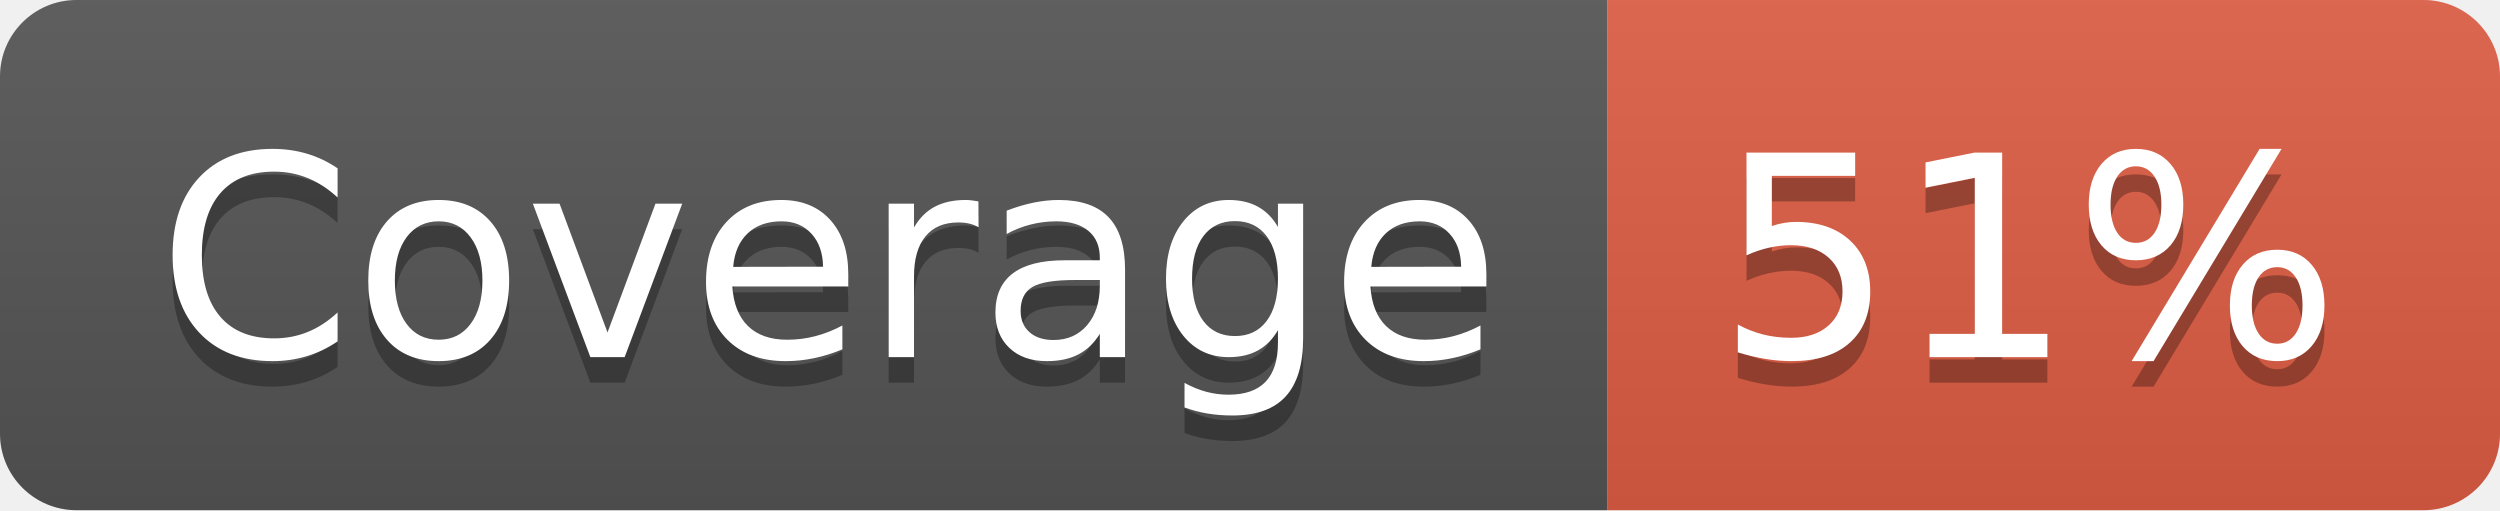
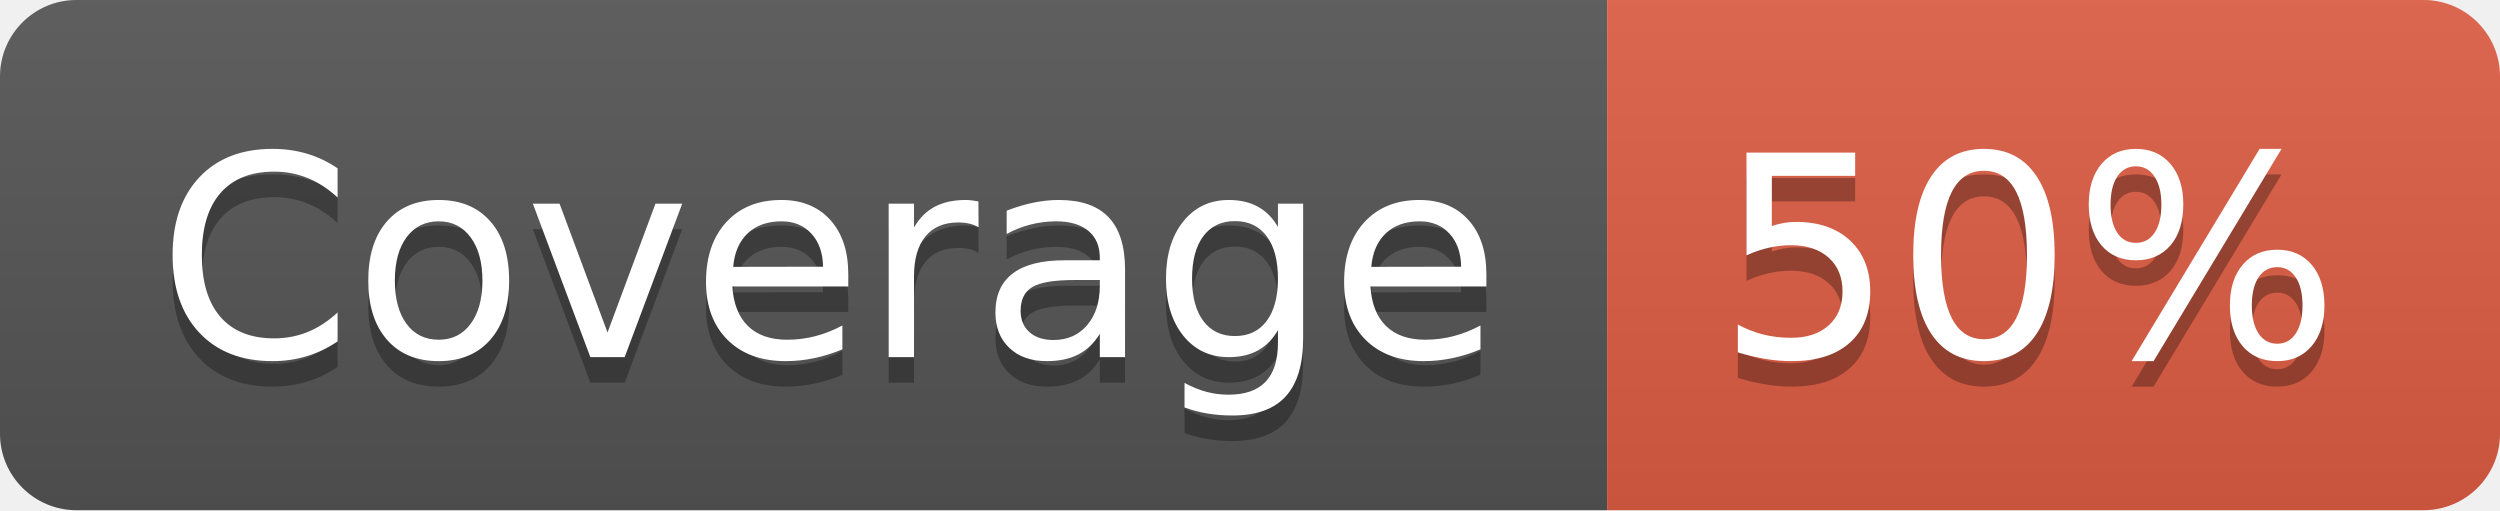
- <svg xmlns="http://www.w3.org/2000/svg" width="98" height="20" role="img" aria-label="Coverage: 51%">
+ <svg xmlns="http://www.w3.org/2000/svg" width="98" height="20" role="img" aria-label="Coverage: 50%">
  <linearGradient id="s" x2="0" y2="100%">
    <stop offset="0" stop-color="#bbb" stop-opacity=".1" />
    <stop offset="1" stop-opacity=".1" />
  </linearGradient>
  <clipPath id="r">
    <rect width="98" height="20" rx="3" fill="#fff" />
  </clipPath>
  <g clip-path="url(#r)">
    <rect width="63" height="20" fill="#555" />
    <rect x="63" width="35" height="20" fill="#e05d44" />
    <rect width="98" height="20" fill="url(#s)" />
  </g>
  <g fill="#fff" text-anchor="middle" font-family="Verdana,Geneva,DejaVu Sans,sans-serif" text-rendering="geometricPrecision" font-size="110">
    <text aria-hidden="true" x="325" y="150" fill="#010101" fill-opacity=".3" transform="scale(.1)" textLength="530">Coverage</text>
    <text x="325" y="140" transform="scale(.1)" fill="#fff" textLength="530">Coverage</text>
-     <text aria-hidden="true" x="795" y="150" fill="#010101" fill-opacity=".3" transform="scale(.1)" textLength="250">51%</text>
-     <text x="795" y="140" transform="scale(.1)" fill="#fff" textLength="250">51%</text>
+     <text aria-hidden="true" x="795" y="150" fill="#010101" fill-opacity=".3" transform="scale(.1)" textLength="250">50%</text>
+     <text x="795" y="140" transform="scale(.1)" fill="#fff" textLength="250">50%</text>
  </g>
</svg>
